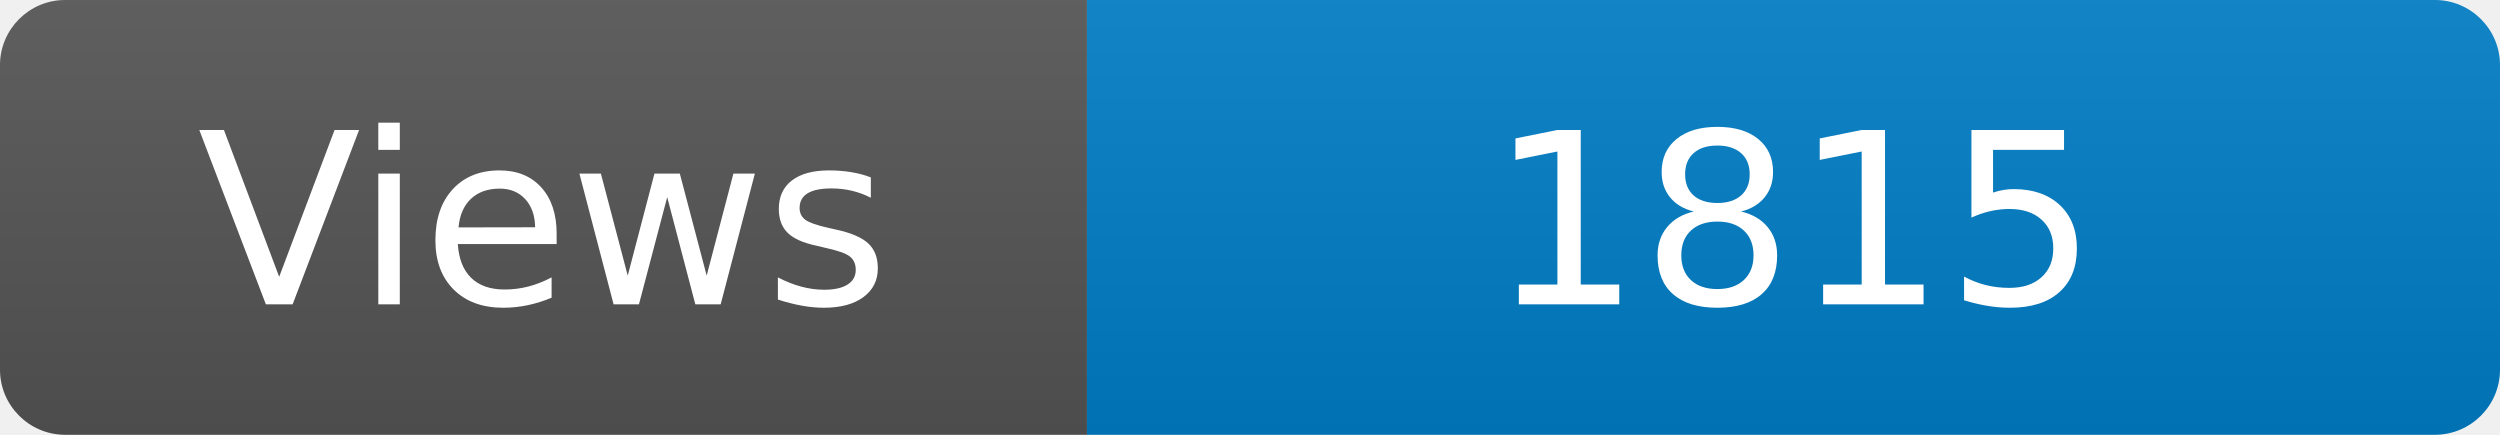
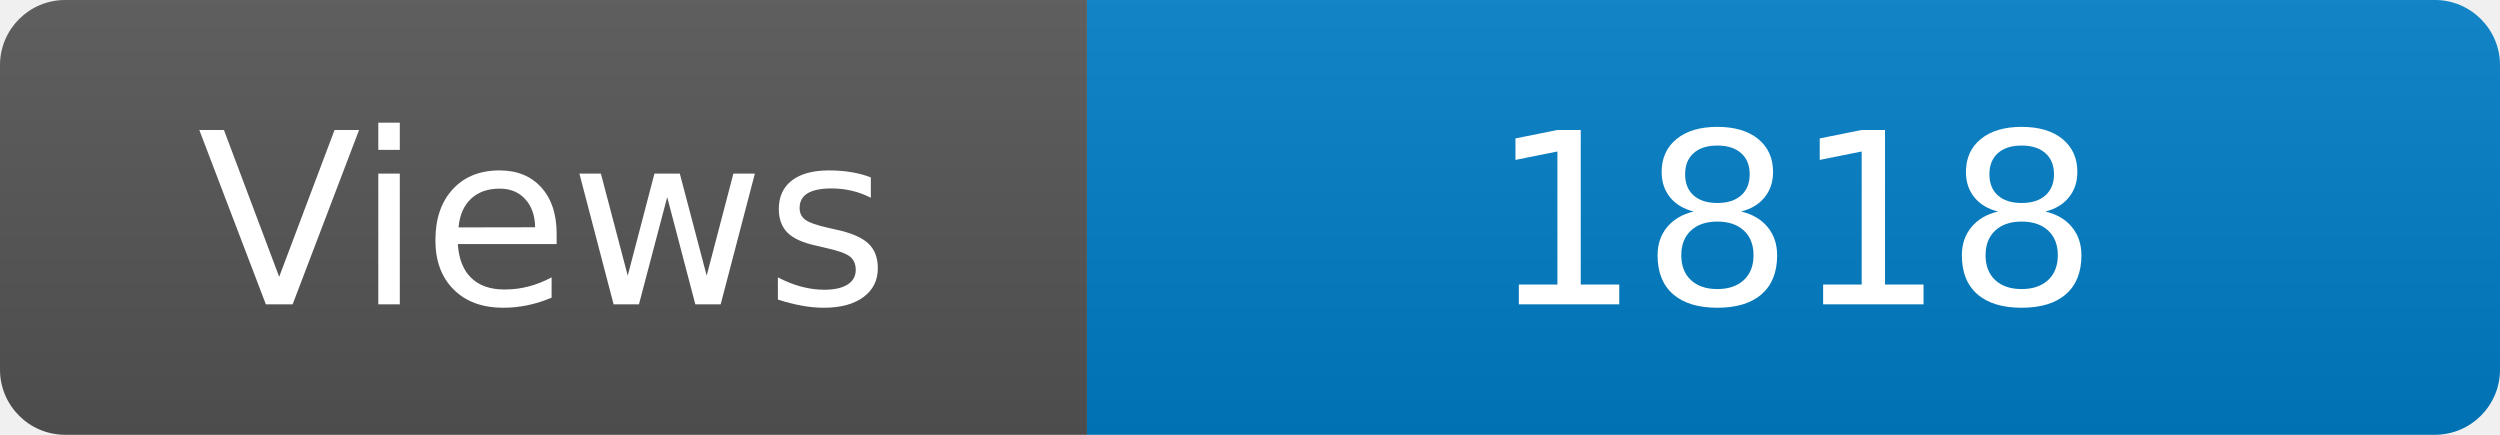
<svg xmlns="http://www.w3.org/2000/svg" width="115" height="20" role="img" aria-label="Maintained?: yes">
  <linearGradient id="s" x2="0" y2="100%">
    <stop offset="0" stop-color="#bbb" stop-opacity=".1" />
    <stop offset="1" stop-opacity=".1" />
  </linearGradient>
  <clipPath id="r">
    <rect width="115" height="20" rx="3" fill="#fff" />
  </clipPath>
  <g clip-path="url(#r)">
    <rect width="50" height="20" fill="#555" />
    <rect x="50" width="160" height="20" fill="#007ec6" />
    <rect width="115" height="20" fill="url(#s)" />
  </g>
  <g fill="#fff" text-anchor="middle" font-family="Verdana,Geneva,DejaVu Sans,sans-serif" font-size="110">
    <text x="250" y="140" transform="scale(.1)" fill="#fff">Views</text>
-     <text x="825" y="140" transform="scale(.1)" fill="#fff">1815</text>
+     <text x="825" y="140" transform="scale(.1)" fill="#fff">1818</text>
  </g>
</svg>
